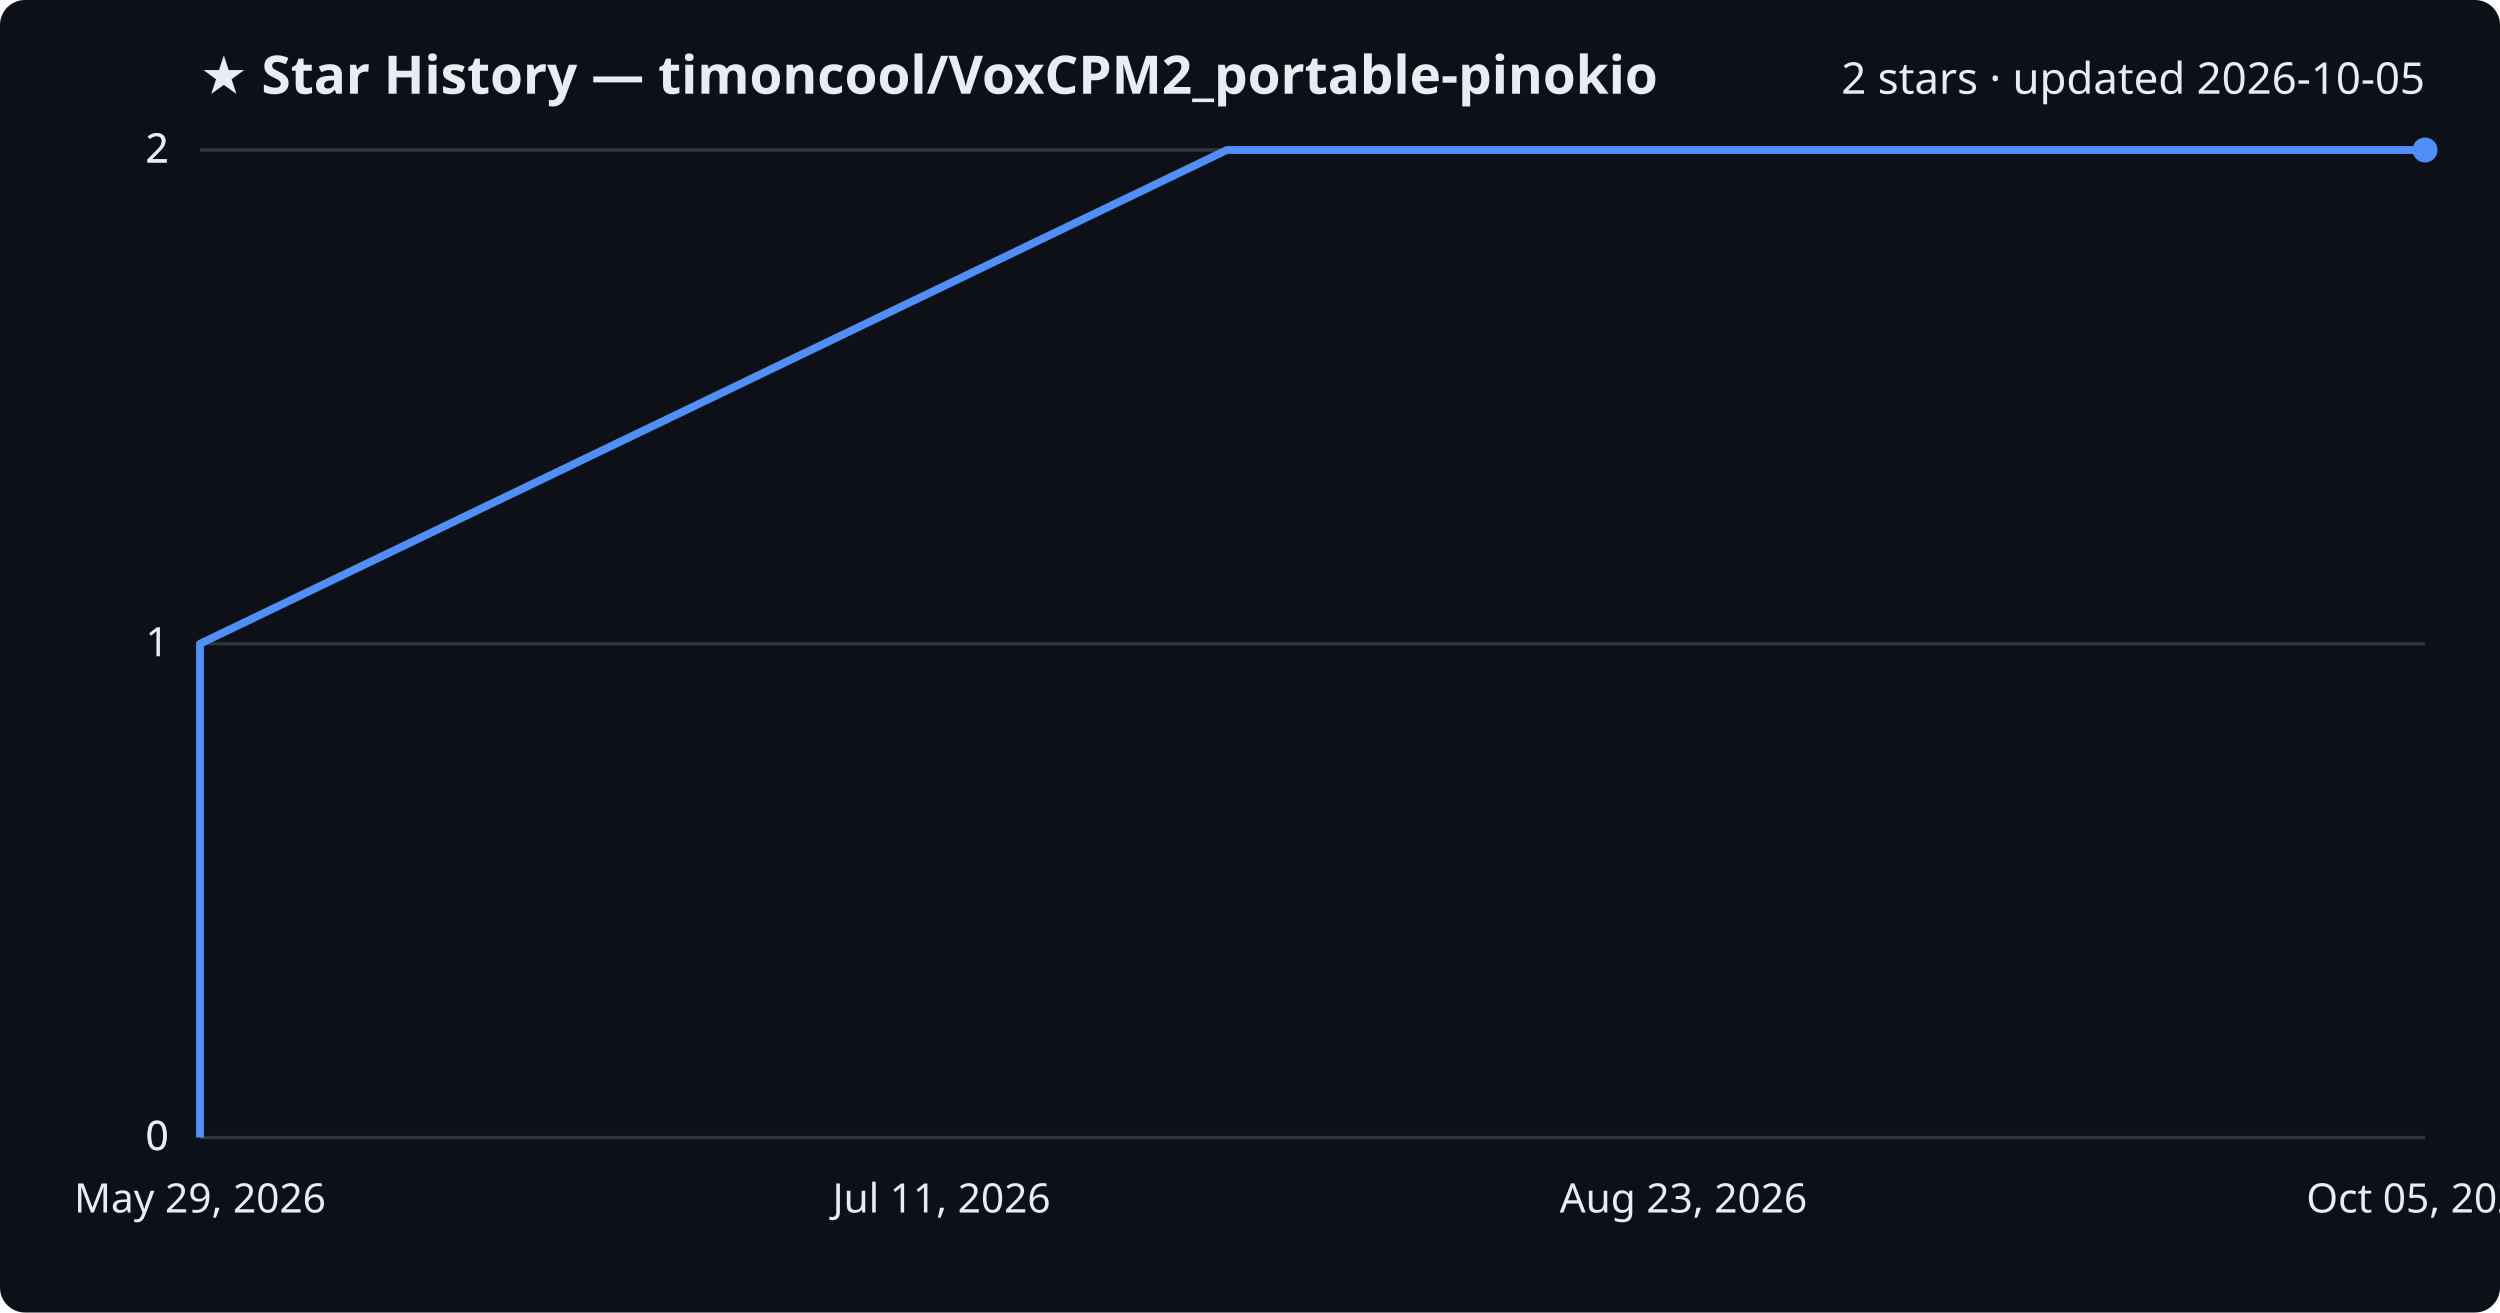
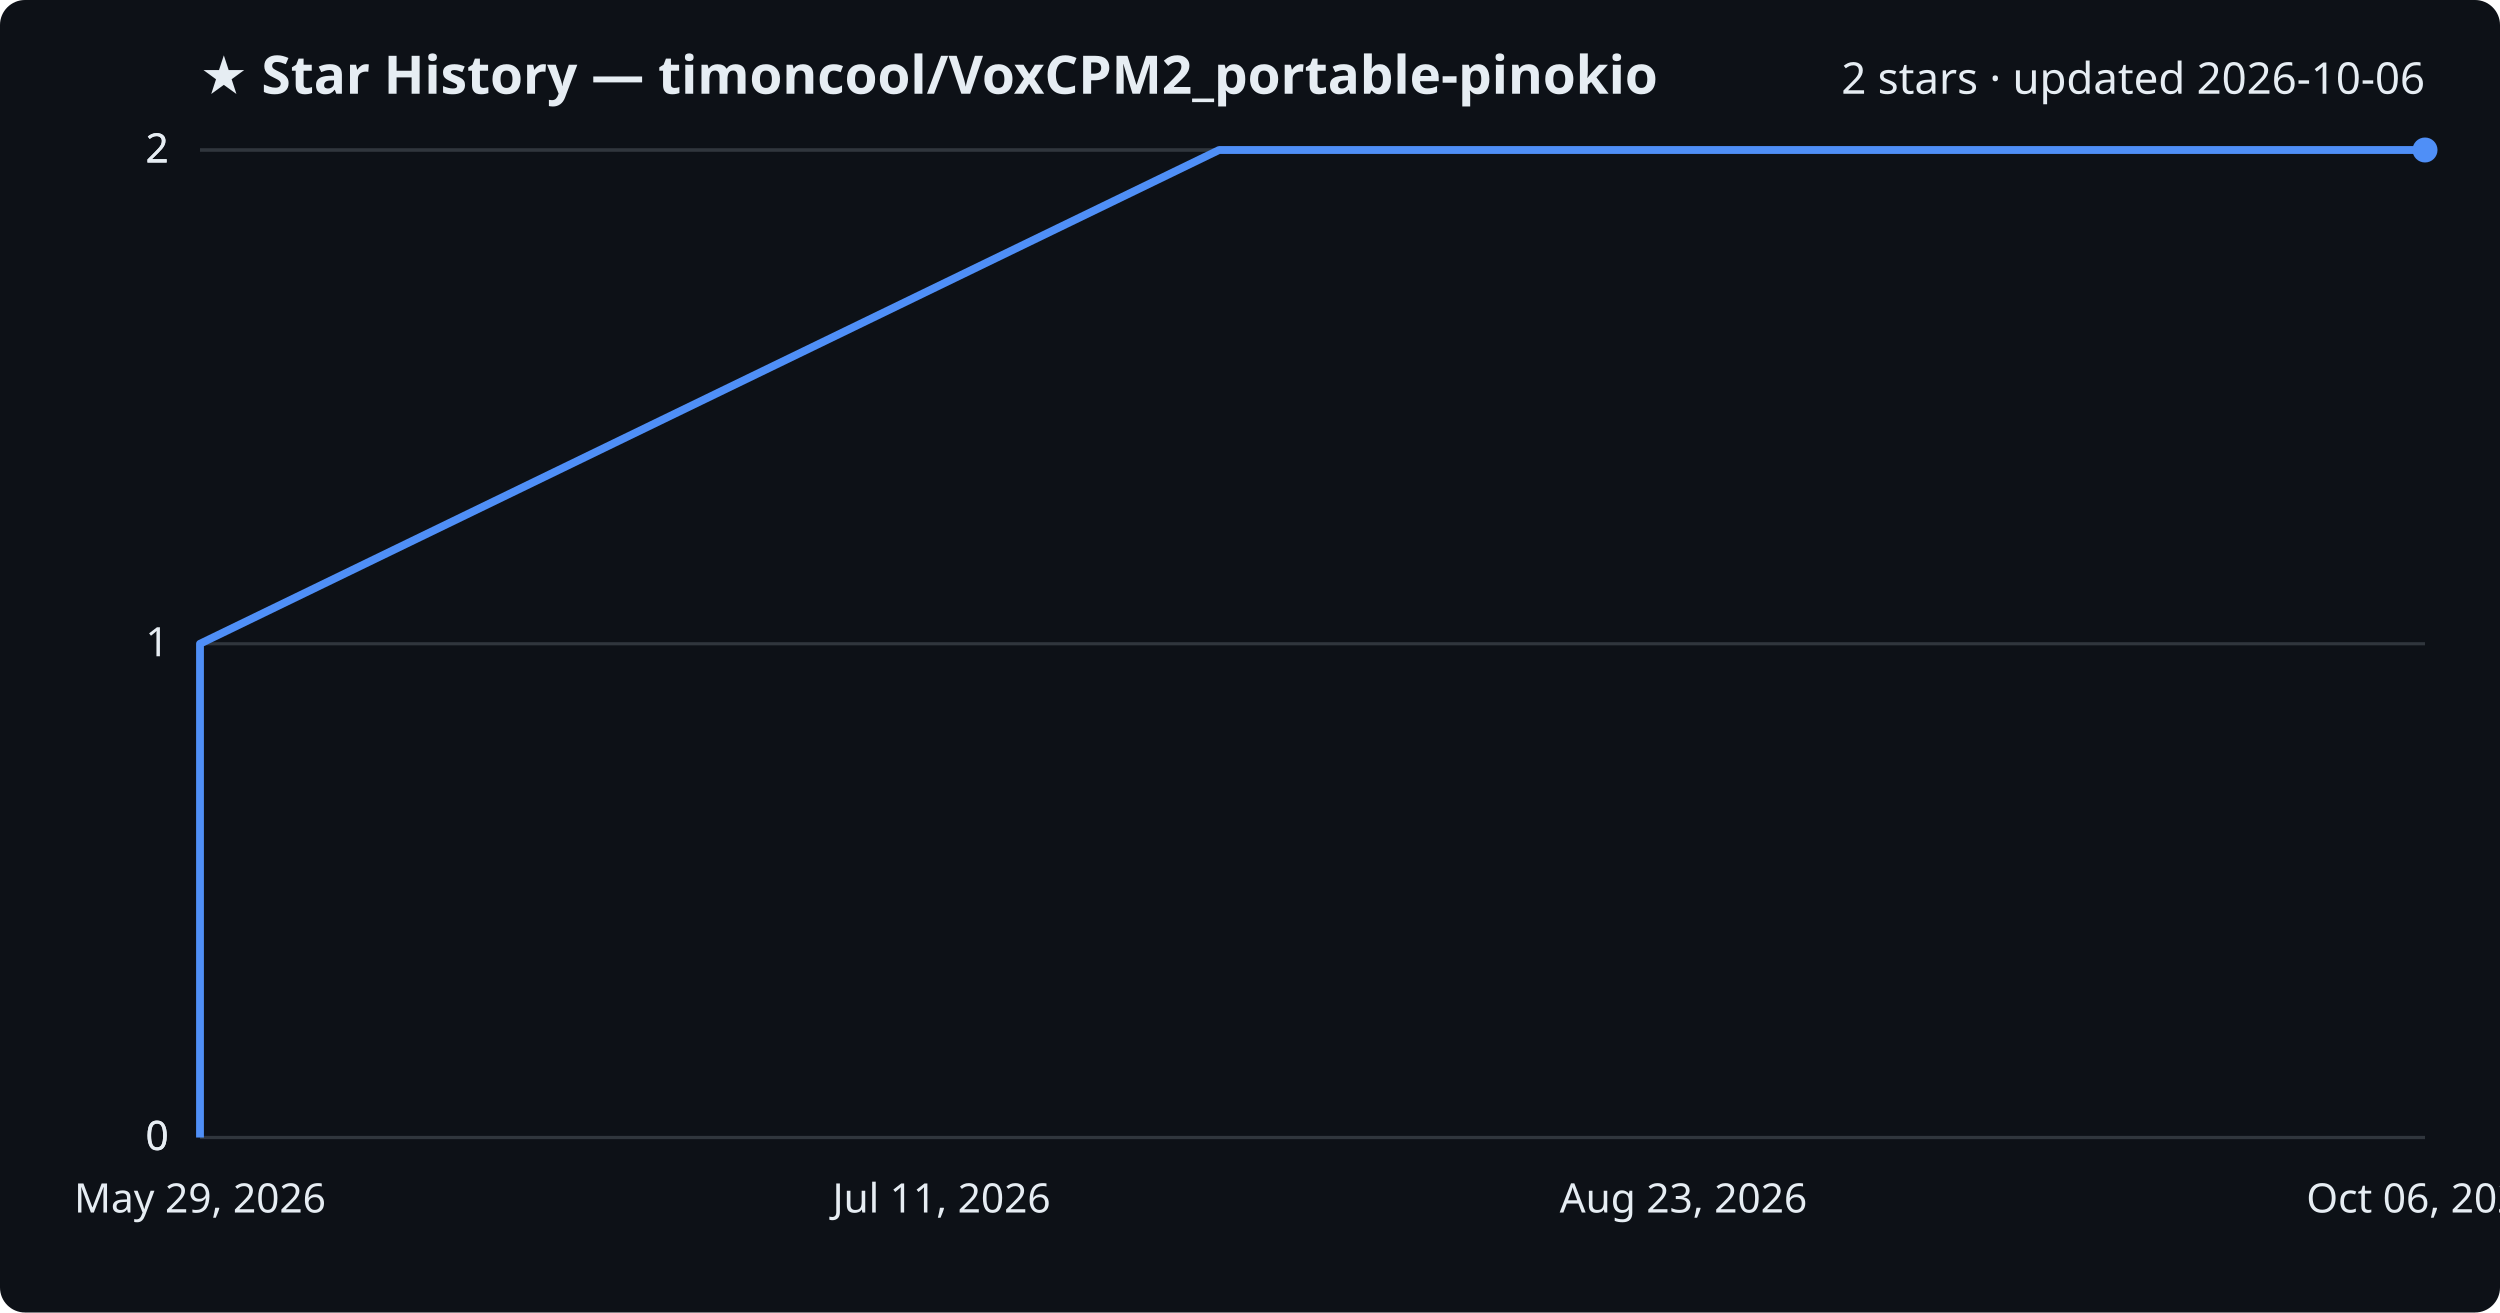
<svg xmlns="http://www.w3.org/2000/svg" viewBox="0 0 800 420" font-family="Segoe UI, sans-serif">
  <rect width="800" height="420" fill="#0d1117" rx="8" />
  <text x="64" y="30" fill="#e6edf3" font-size="17" font-weight="700">★ Star History — timoncool/VoxCPM2_portable-pinokio</text>
-   <text x="776" y="30" fill="#e6edf3" font-size="14" text-anchor="end">2 stars · updated 2026-10-05</text>
+   <text x="776" y="30" fill="#e6edf3" font-size="14" text-anchor="end">2 stars · updated 2026-10-06</text>
  <line x1="64" y1="364.0" x2="776" y2="364.0" stroke="#30363d" stroke-width="1" />
  <text x="54" y="368.0" fill="#e6edf3" font-size="13" text-anchor="end">0</text>
  <line x1="64" y1="364.0" x2="776" y2="364.0" stroke="#30363d" stroke-width="1" />
  <text x="54" y="368.0" fill="#e6edf3" font-size="13" text-anchor="end">0</text>
  <line x1="64" y1="206.0" x2="776" y2="206.0" stroke="#30363d" stroke-width="1" />
  <text x="54" y="210.0" fill="#e6edf3" font-size="13" text-anchor="end">1</text>
  <line x1="64" y1="48.0" x2="776" y2="48.0" stroke="#30363d" stroke-width="1" />
  <text x="54" y="52.0" fill="#e6edf3" font-size="13" text-anchor="end">2</text>
  <line x1="64" y1="48.0" x2="776" y2="48.0" stroke="#30363d" stroke-width="1" />
  <text x="54" y="52.0" fill="#e6edf3" font-size="13" text-anchor="end">2</text>
-   <path d="M64.0,364.0 L64.0,206.0 L392.6,48.0 L776.0,48.0" fill="none" stroke="#4f8ff7" stroke-width="2.5" stroke-linejoin="round" />
+   <path d="M64.0,364.0 L64.0,206.0 L390.1,48.0 L776.0,48.0" fill="none" stroke="#4f8ff7" stroke-width="2.5" stroke-linejoin="round" />
  <circle cx="776.0" cy="48.0" r="4" fill="#4f8ff7" />
  <text x="64.0" y="388" fill="#e6edf3" font-size="13" text-anchor="middle">May 29, 2026</text>
  <text x="301.3" y="388" fill="#e6edf3" font-size="13" text-anchor="middle">Jul 11, 2026</text>
  <text x="538.7" y="388" fill="#e6edf3" font-size="13" text-anchor="middle">Aug 23, 2026</text>
-   <text x="776.0" y="388" fill="#e6edf3" font-size="13" text-anchor="middle">Oct 05, 2026</text>
+   <text x="776.0" y="388" fill="#e6edf3" font-size="13" text-anchor="middle">Oct 06, 2026</text>
</svg>
